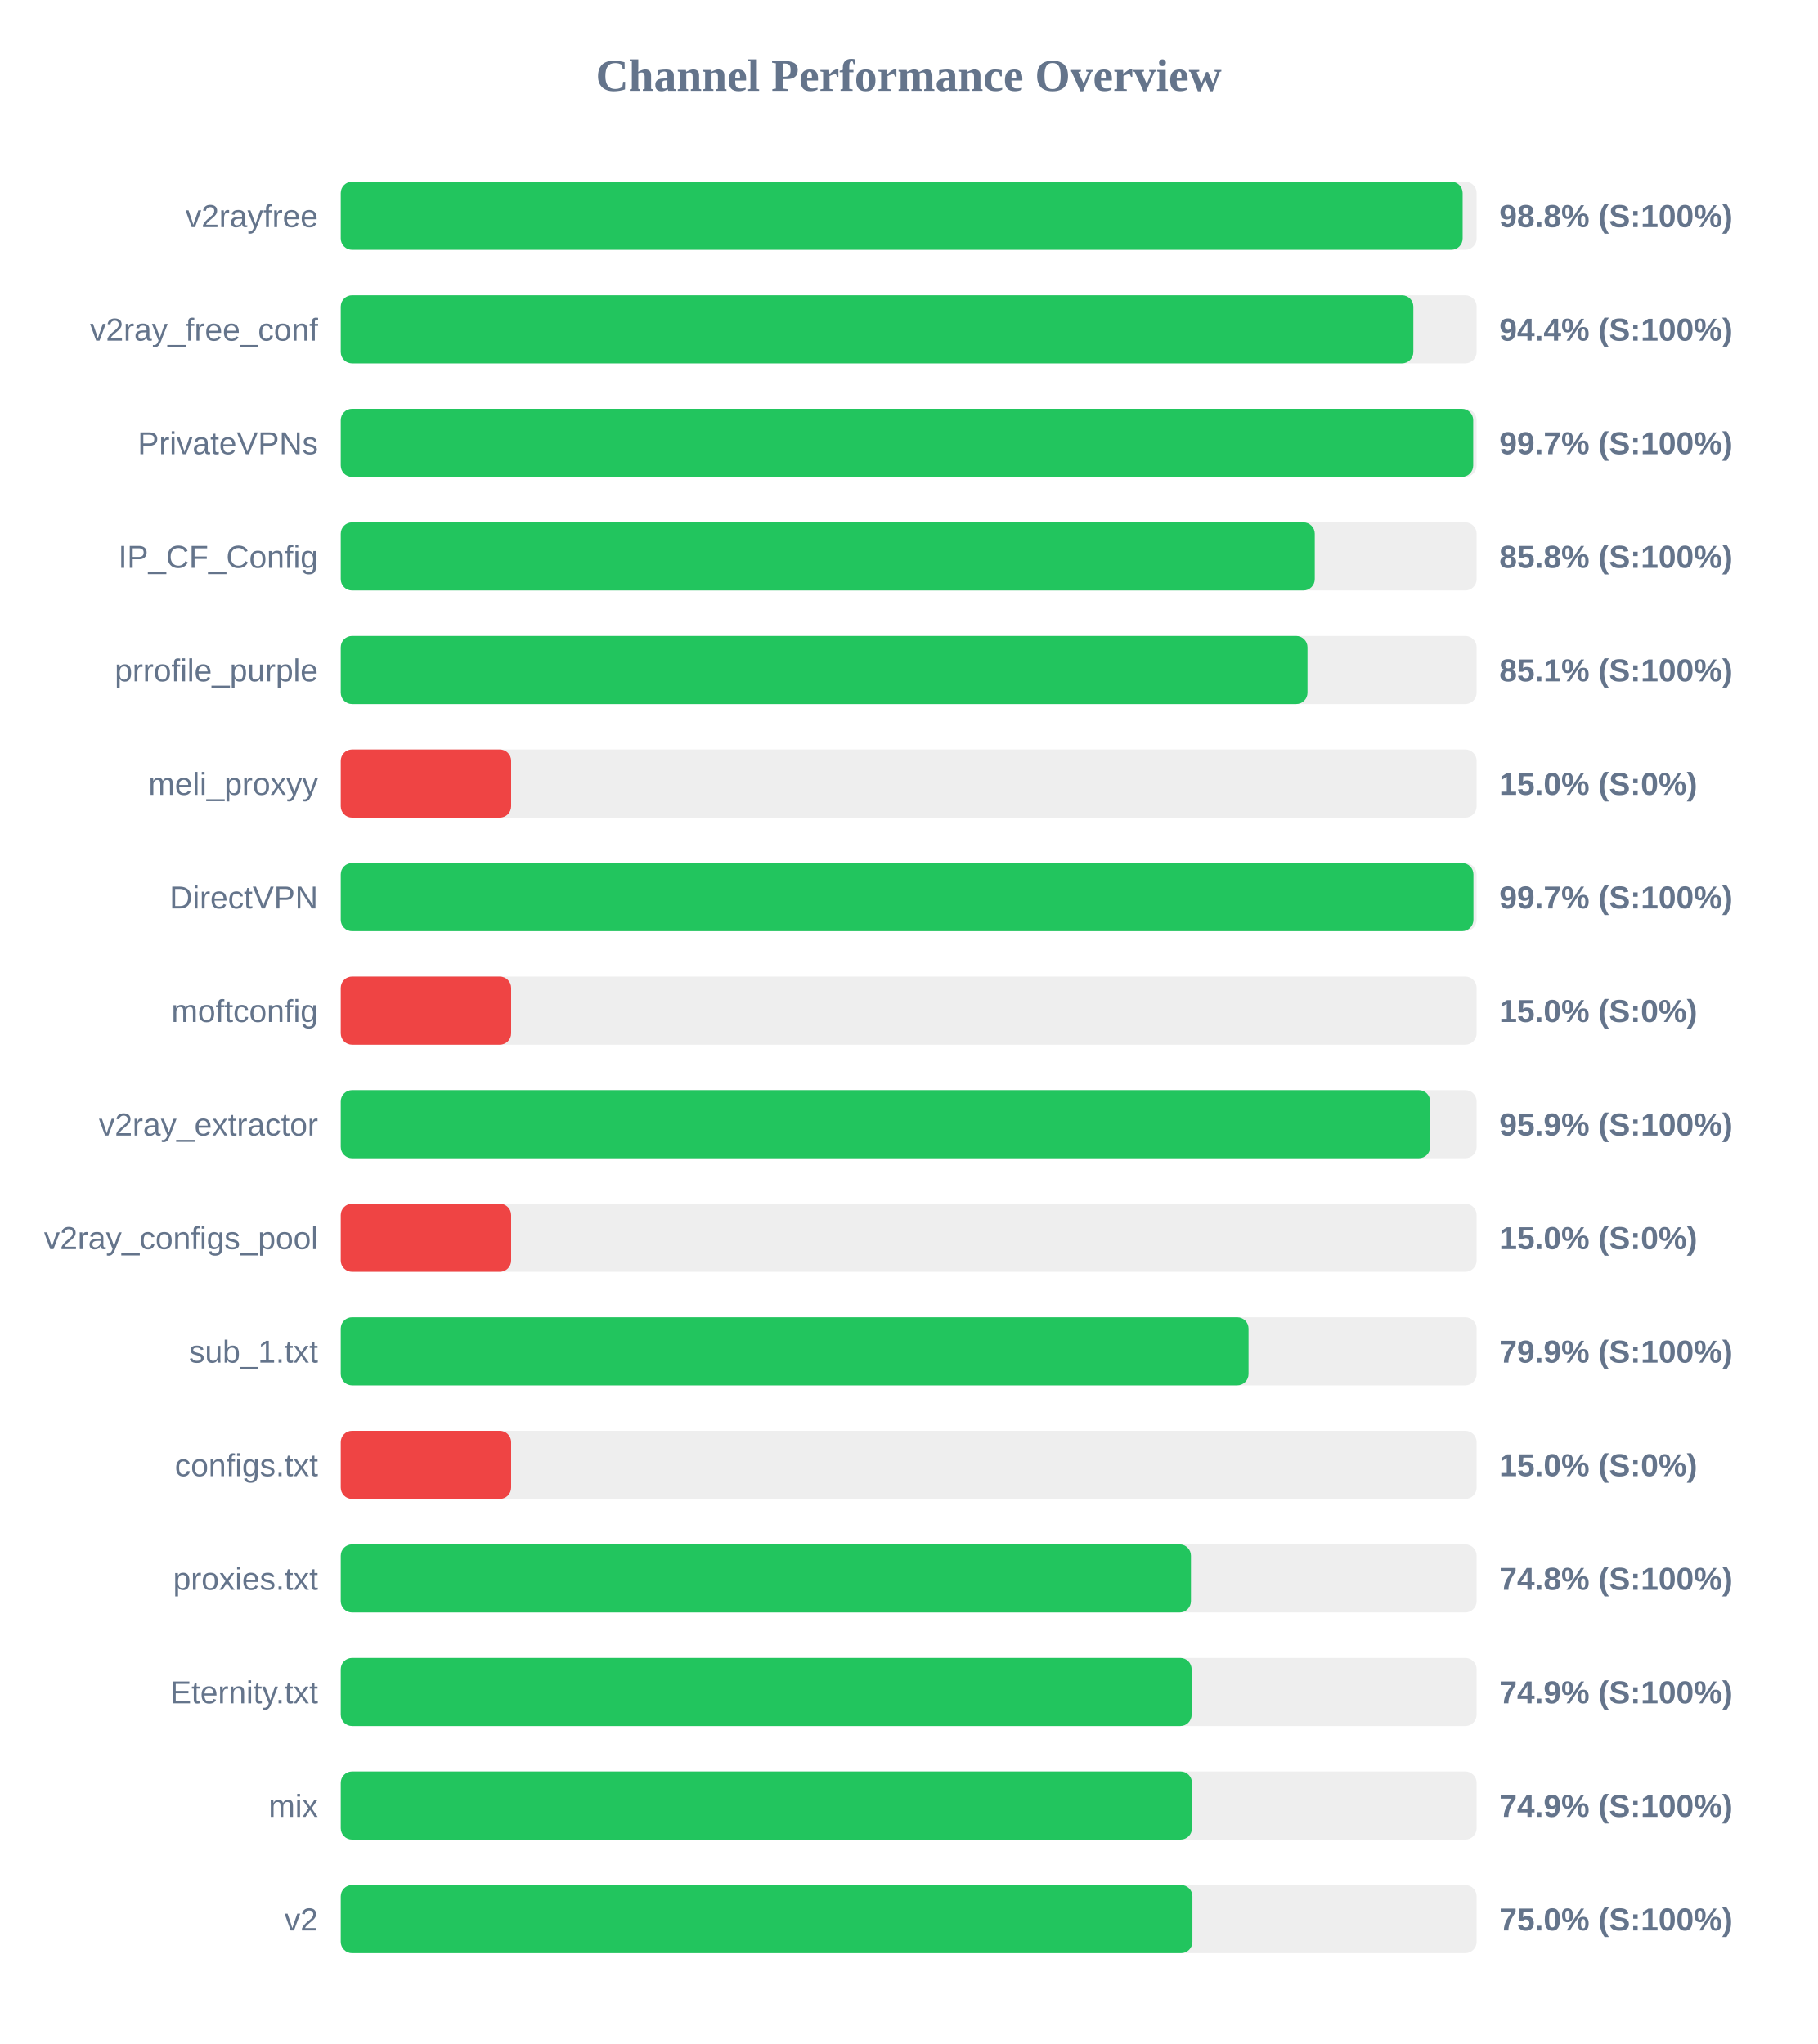
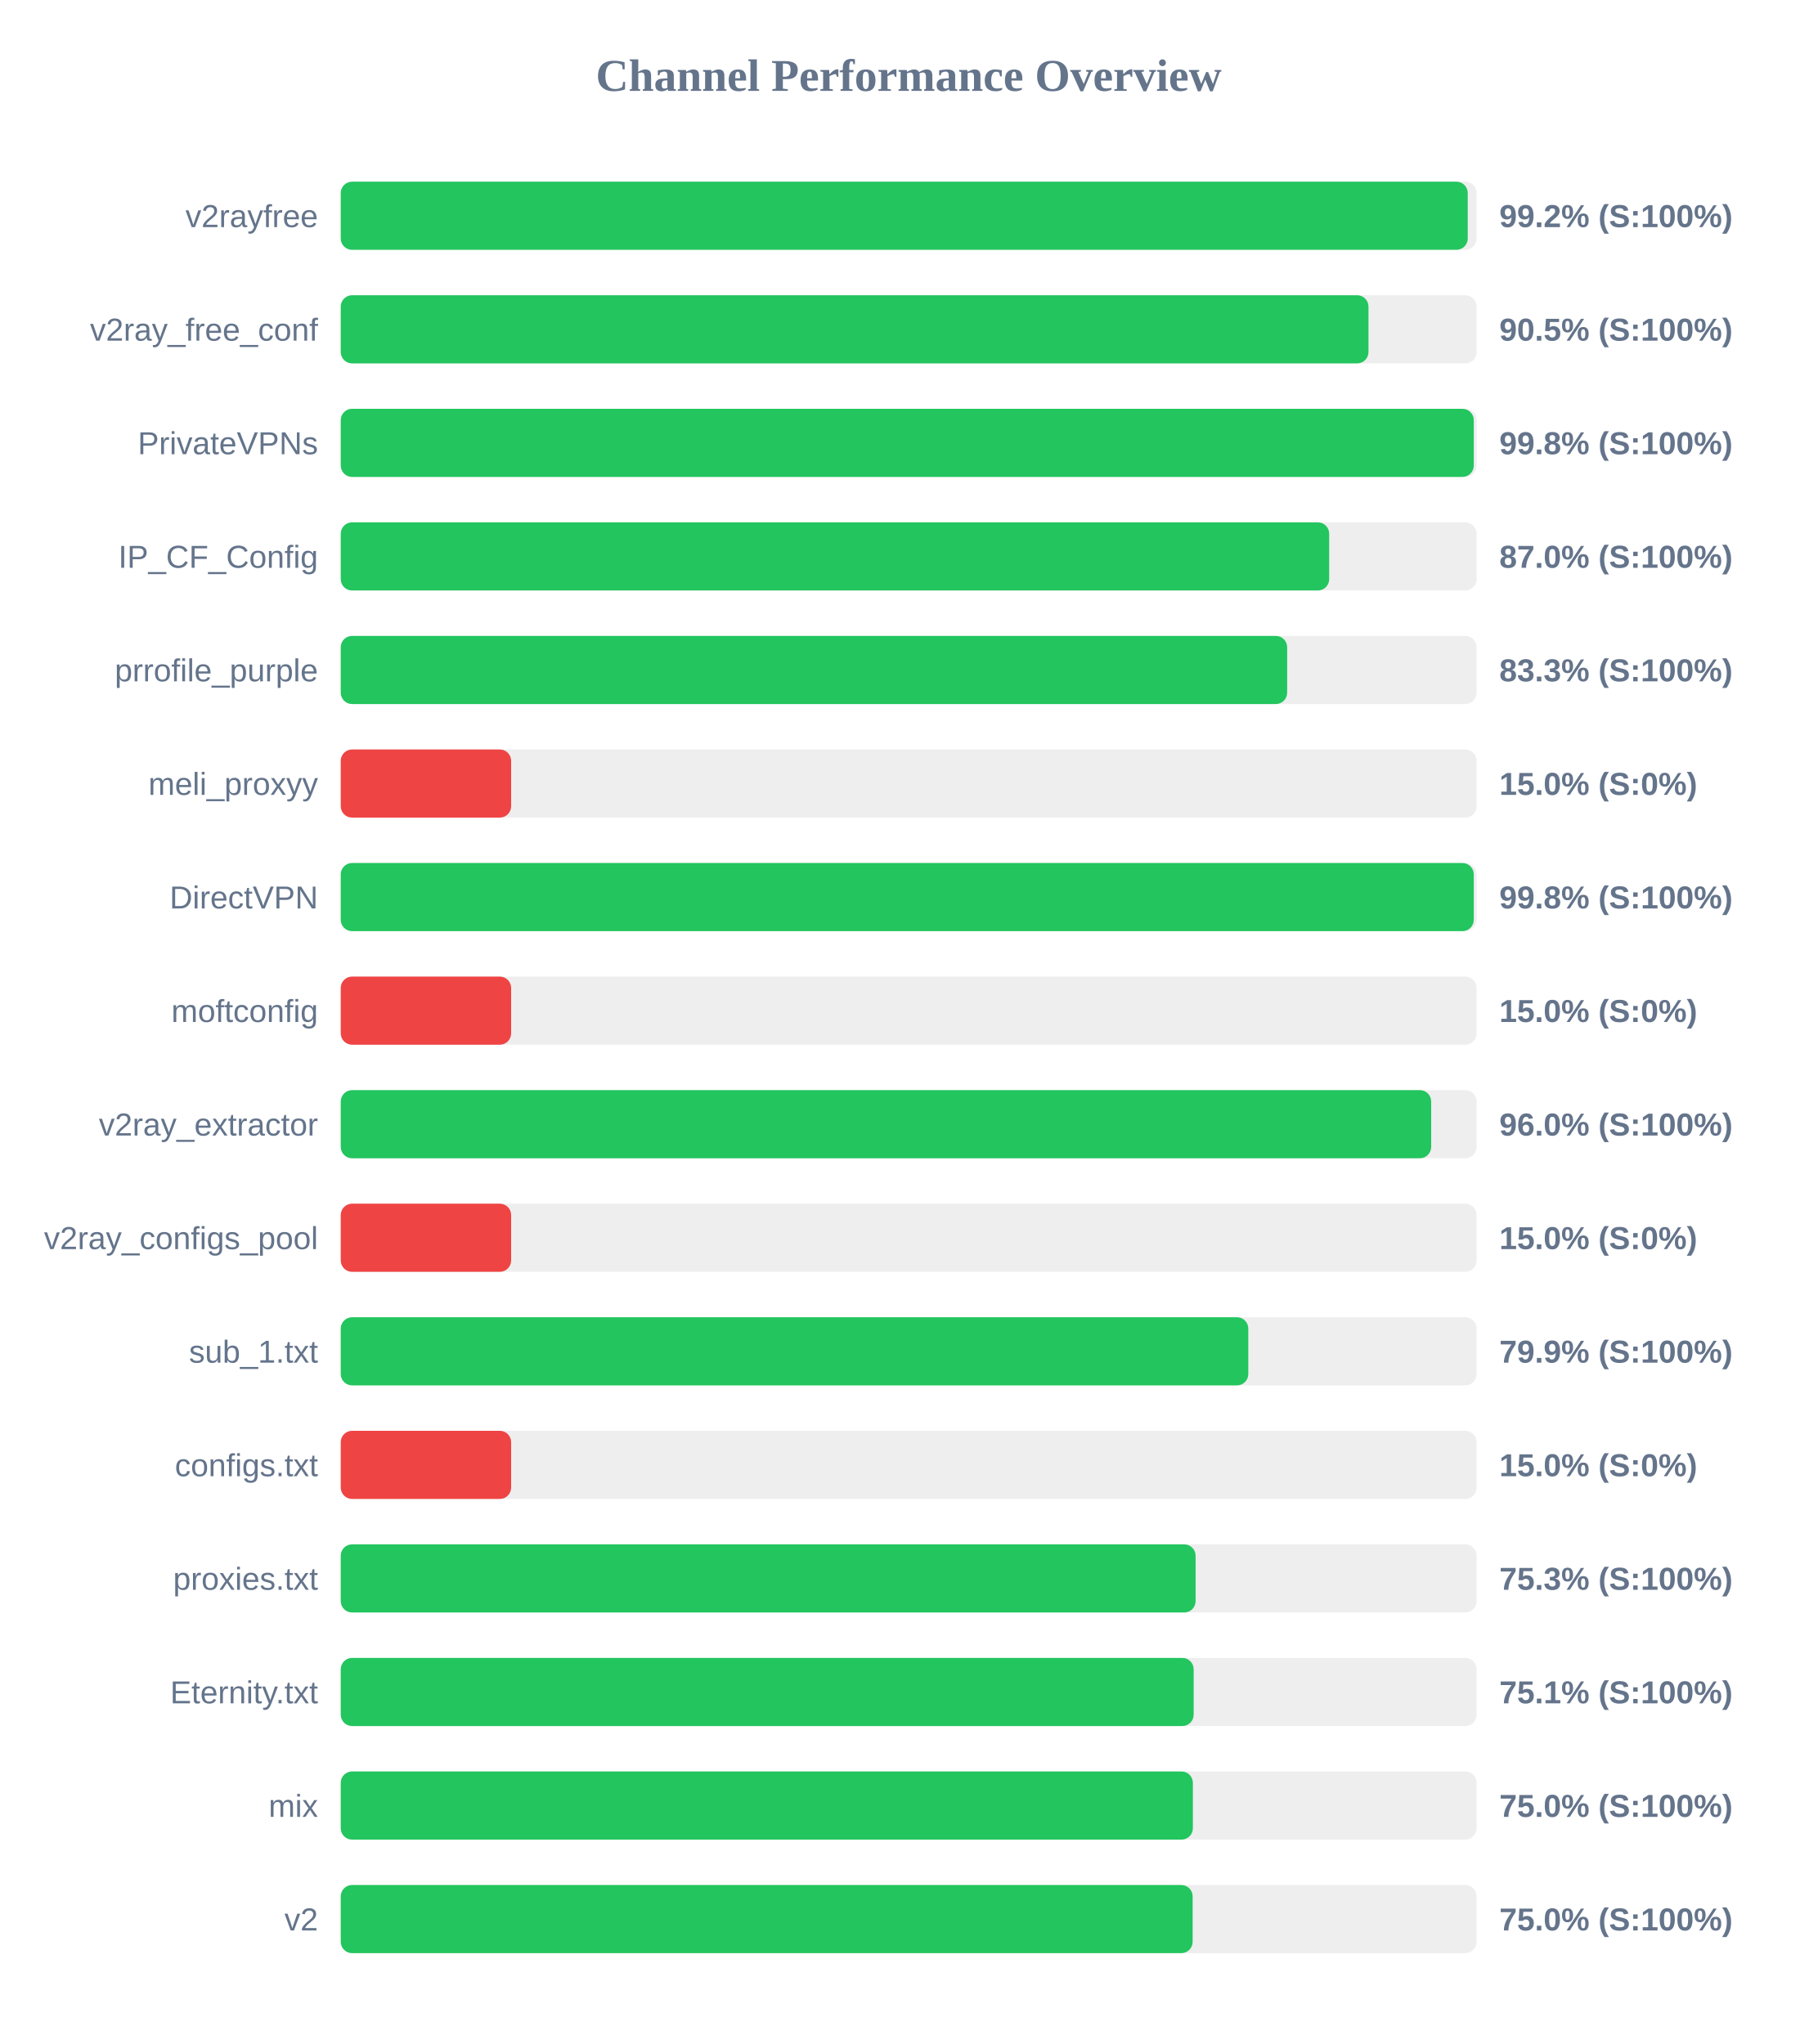
<svg xmlns="http://www.w3.org/2000/svg" width="800" height="900" version="1.1">
  <style>
        .row { font: 14px Arial; fill: #64748b; }
        .score { font: bold 14px Arial; fill: #64748b; }
    </style>
  <text x="400" y="40" text-anchor="middle" font-size="20px" font-weight="bold" fill="#64748b">Channel Performance Overview</text>
  <rect x="150" y="80" width="500" height="30" fill="#eee" rx="5" />
-   <rect x="150" y="80" width="493.85" height="30" fill="#22c55e" rx="5" />
+   <rect x="150" y="80" width="496.1" height="30" fill="#22c55e" rx="5" />
  <text x="140" y="100" text-anchor="end" class="row">v2rayfree</text>
-   <text x="660" y="100" text-anchor="start" class="score">98.8% (S:100%)</text>
+   <text x="660" y="100" text-anchor="start" class="score">99.2% (S:100%)</text>
  <rect x="150" y="130" width="500" height="30" fill="#eee" rx="5" />
-   <rect x="150" y="130" width="472.15" height="30" fill="#22c55e" rx="5" />
+   <rect x="150" y="130" width="452.4" height="30" fill="#22c55e" rx="5" />
  <text x="140" y="150" text-anchor="end" class="row">v2ray_free_conf</text>
-   <text x="660" y="150" text-anchor="start" class="score">94.4% (S:100%)</text>
+   <text x="660" y="150" text-anchor="start" class="score">90.5% (S:100%)</text>
  <rect x="150" y="180" width="500" height="30" fill="#eee" rx="5" />
-   <rect x="150" y="180" width="498.5" height="30" fill="#22c55e" rx="5" />
+   <rect x="150" y="180" width="498.75" height="30" fill="#22c55e" rx="5" />
  <text x="140" y="200" text-anchor="end" class="row">PrivateVPNs</text>
-   <text x="660" y="200" text-anchor="start" class="score">99.7% (S:100%)</text>
+   <text x="660" y="200" text-anchor="start" class="score">99.8% (S:100%)</text>
  <rect x="150" y="230" width="500" height="30" fill="#eee" rx="5" />
-   <rect x="150" y="230" width="428.75" height="30" fill="#22c55e" rx="5" />
+   <rect x="150" y="230" width="435.1" height="30" fill="#22c55e" rx="5" />
  <text x="140" y="250" text-anchor="end" class="row">IP_CF_Config</text>
-   <text x="660" y="250" text-anchor="start" class="score">85.8% (S:100%)</text>
+   <text x="660" y="250" text-anchor="start" class="score">87.0% (S:100%)</text>
  <rect x="150" y="280" width="500" height="30" fill="#eee" rx="5" />
-   <rect x="150" y="280" width="425.55" height="30" fill="#22c55e" rx="5" />
+   <rect x="150" y="280" width="416.6" height="30" fill="#22c55e" rx="5" />
  <text x="140" y="300" text-anchor="end" class="row">prrofile_purple</text>
-   <text x="660" y="300" text-anchor="start" class="score">85.1% (S:100%)</text>
+   <text x="660" y="300" text-anchor="start" class="score">83.3% (S:100%)</text>
  <rect x="150" y="330" width="500" height="30" fill="#eee" rx="5" />
  <rect x="150" y="330" width="75.0" height="30" fill="#ef4444" rx="5" />
  <text x="140" y="350" text-anchor="end" class="row">meli_proxyy</text>
  <text x="660" y="350" text-anchor="start" class="score">15.0% (S:0%)</text>
  <rect x="150" y="380" width="500" height="30" fill="#eee" rx="5" />
-   <rect x="150" y="380" width="498.6" height="30" fill="#22c55e" rx="5" />
+   <rect x="150" y="380" width="498.75" height="30" fill="#22c55e" rx="5" />
  <text x="140" y="400" text-anchor="end" class="row">DirectVPN</text>
-   <text x="660" y="400" text-anchor="start" class="score">99.7% (S:100%)</text>
+   <text x="660" y="400" text-anchor="start" class="score">99.8% (S:100%)</text>
  <rect x="150" y="430" width="500" height="30" fill="#eee" rx="5" />
  <rect x="150" y="430" width="75.0" height="30" fill="#ef4444" rx="5" />
  <text x="140" y="450" text-anchor="end" class="row">moftconfig</text>
  <text x="660" y="450" text-anchor="start" class="score">15.0% (S:0%)</text>
  <rect x="150" y="480" width="500" height="30" fill="#eee" rx="5" />
-   <rect x="150" y="480" width="479.55" height="30" fill="#22c55e" rx="5" />
+   <rect x="150" y="480" width="480.0" height="30" fill="#22c55e" rx="5" />
  <text x="140" y="500" text-anchor="end" class="row">v2ray_extractor</text>
-   <text x="660" y="500" text-anchor="start" class="score">95.9% (S:100%)</text>
+   <text x="660" y="500" text-anchor="start" class="score">96.0% (S:100%)</text>
  <rect x="150" y="530" width="500" height="30" fill="#eee" rx="5" />
  <rect x="150" y="530" width="75.0" height="30" fill="#ef4444" rx="5" />
  <text x="140" y="550" text-anchor="end" class="row">v2ray_configs_pool</text>
  <text x="660" y="550" text-anchor="start" class="score">15.0% (S:0%)</text>
  <rect x="150" y="580" width="500" height="30" fill="#eee" rx="5" />
-   <rect x="150" y="580" width="399.6" height="30" fill="#22c55e" rx="5" />
+   <rect x="150" y="580" width="399.5" height="30" fill="#22c55e" rx="5" />
  <text x="140" y="600" text-anchor="end" class="row">sub_1.txt</text>
  <text x="660" y="600" text-anchor="start" class="score">79.9% (S:100%)</text>
  <rect x="150" y="630" width="500" height="30" fill="#eee" rx="5" />
  <rect x="150" y="630" width="75.0" height="30" fill="#ef4444" rx="5" />
  <text x="140" y="650" text-anchor="end" class="row">configs.txt</text>
  <text x="660" y="650" text-anchor="start" class="score">15.0% (S:0%)</text>
  <rect x="150" y="680" width="500" height="30" fill="#eee" rx="5" />
-   <rect x="150" y="680" width="374.25" height="30" fill="#22c55e" rx="5" />
+   <rect x="150" y="680" width="376.3" height="30" fill="#22c55e" rx="5" />
  <text x="140" y="700" text-anchor="end" class="row">proxies.txt</text>
-   <text x="660" y="700" text-anchor="start" class="score">74.8% (S:100%)</text>
+   <text x="660" y="700" text-anchor="start" class="score">75.3% (S:100%)</text>
  <rect x="150" y="730" width="500" height="30" fill="#eee" rx="5" />
-   <rect x="150" y="730" width="374.55" height="30" fill="#22c55e" rx="5" />
+   <rect x="150" y="730" width="375.45" height="30" fill="#22c55e" rx="5" />
  <text x="140" y="750" text-anchor="end" class="row">Eternity.txt</text>
-   <text x="660" y="750" text-anchor="start" class="score">74.9% (S:100%)</text>
+   <text x="660" y="750" text-anchor="start" class="score">75.1% (S:100%)</text>
  <rect x="150" y="780" width="500" height="30" fill="#eee" rx="5" />
-   <rect x="150" y="780" width="374.7" height="30" fill="#22c55e" rx="5" />
+   <rect x="150" y="780" width="375.1" height="30" fill="#22c55e" rx="5" />
  <text x="140" y="800" text-anchor="end" class="row">mix</text>
-   <text x="660" y="800" text-anchor="start" class="score">74.9% (S:100%)</text>
+   <text x="660" y="800" text-anchor="start" class="score">75.0% (S:100%)</text>
  <rect x="150" y="830" width="500" height="30" fill="#eee" rx="5" />
-   <rect x="150" y="830" width="374.9" height="30" fill="#22c55e" rx="5" />
+   <rect x="150" y="830" width="375.0" height="30" fill="#22c55e" rx="5" />
  <text x="140" y="850" text-anchor="end" class="row">v2</text>
  <text x="660" y="850" text-anchor="start" class="score">75.0% (S:100%)</text>
</svg>
